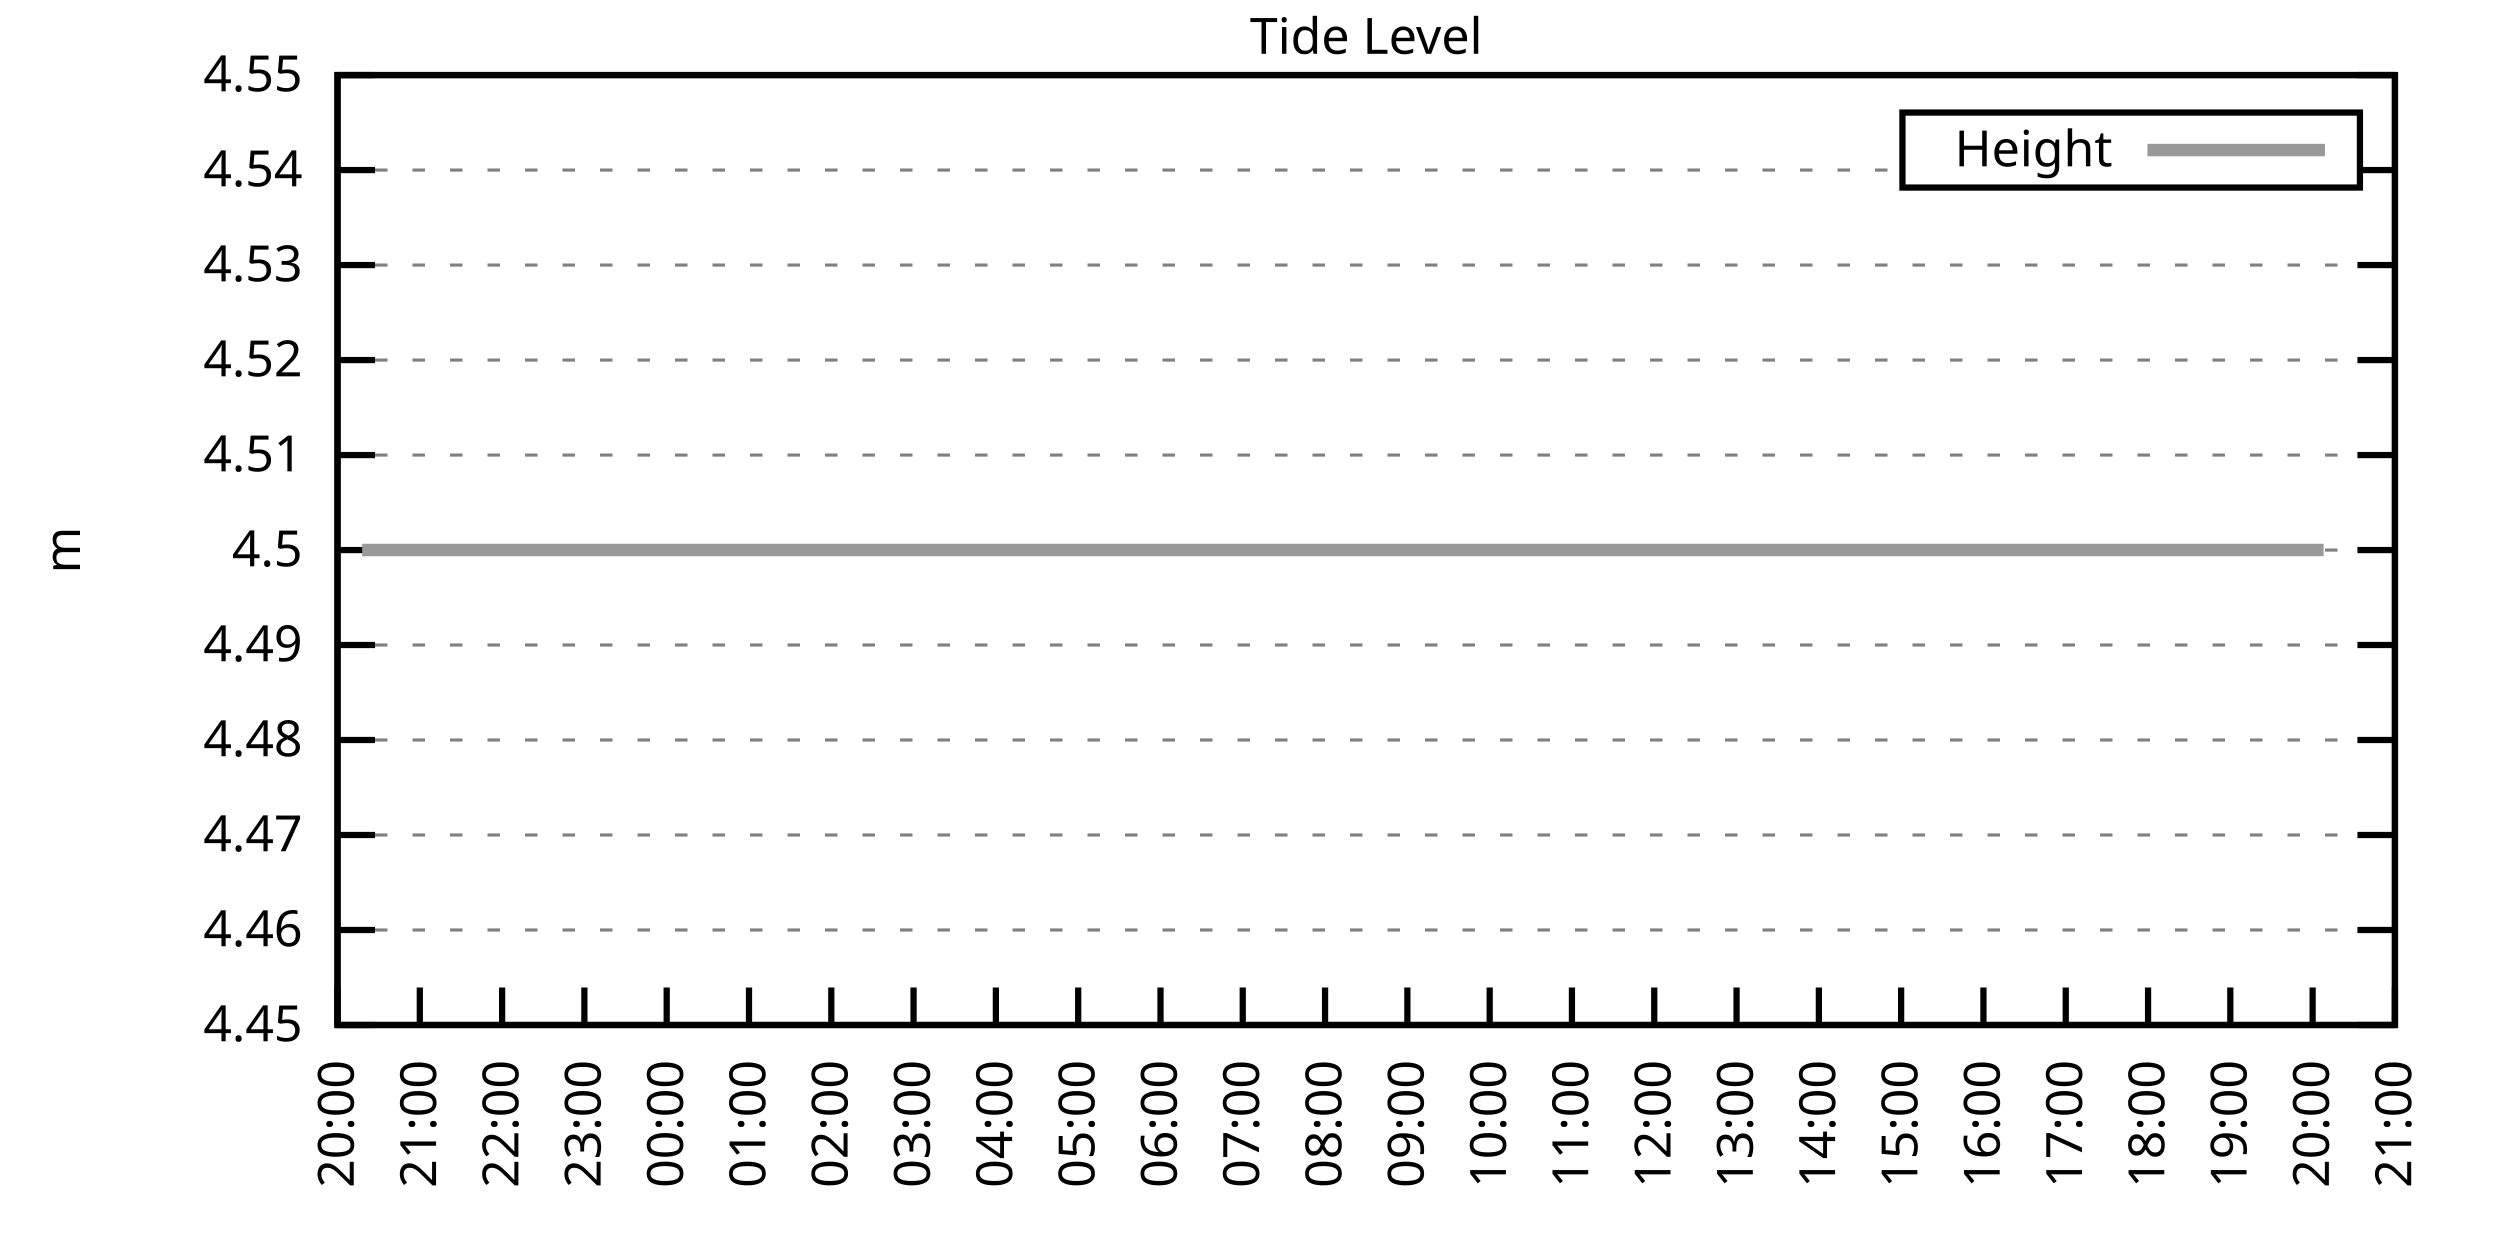
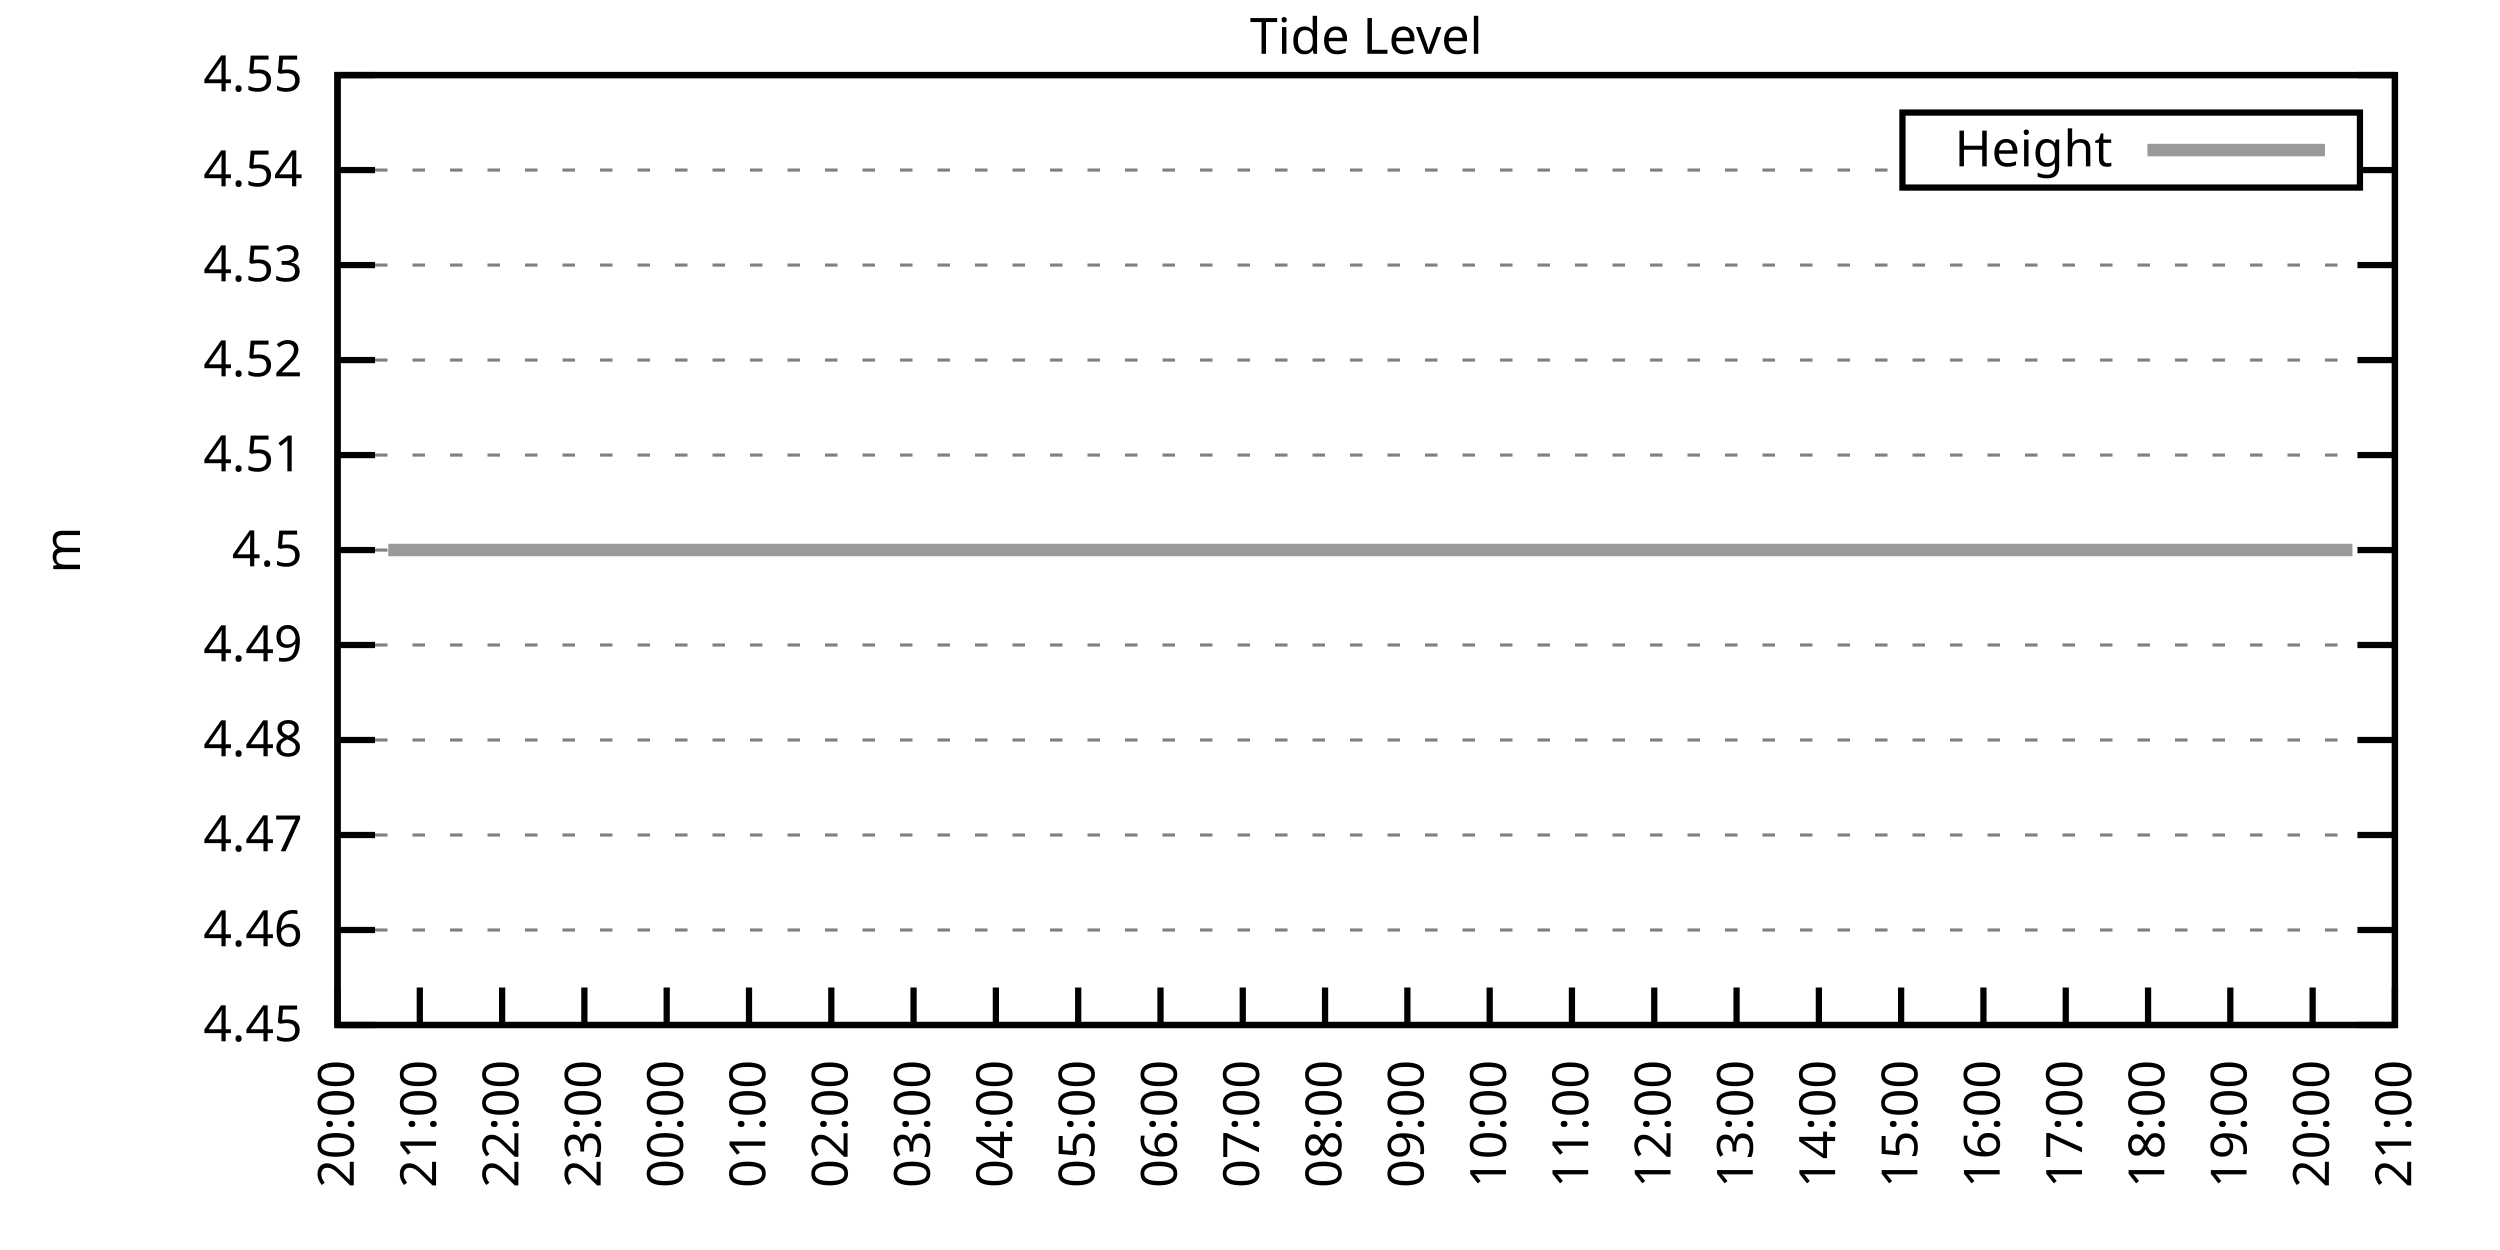
<svg xmlns="http://www.w3.org/2000/svg" xmlns:xlink="http://www.w3.org/1999/xlink" width="400" height="200" viewBox="0 0 400 200">
  <g id="gnuplot_canvas">
    <rect x="0" y="0" width="400" height="200" fill="none" />
    <defs>
      <circle id="gpDot" r="0.5" stroke-width="0.5" stroke="currentColor" />
      <path id="gpPt0" stroke-width="0.333" stroke="currentColor" d="M-1,0 h2 M0,-1 v2" />
      <path id="gpPt1" stroke-width="0.333" stroke="currentColor" d="M-1,-1 L1,1 M1,-1 L-1,1" />
      <path id="gpPt2" stroke-width="0.333" stroke="currentColor" d="M-1,0 L1,0 M0,-1 L0,1 M-1,-1 L1,1 M-1,1 L1,-1" />
      <rect id="gpPt3" stroke-width="0.333" stroke="currentColor" x="-1" y="-1" width="2" height="2" />
      <rect id="gpPt4" stroke-width="0.333" stroke="currentColor" fill="currentColor" x="-1" y="-1" width="2" height="2" />
      <circle id="gpPt5" stroke-width="0.333" stroke="currentColor" cx="0" cy="0" r="1" />
      <use xlink:href="#gpPt5" id="gpPt6" fill="currentColor" stroke="none" />
      <path id="gpPt7" stroke-width="0.333" stroke="currentColor" d="M0,-1.33 L-1.33,0.67 L1.33,0.67 z" />
      <use xlink:href="#gpPt7" id="gpPt8" fill="currentColor" stroke="none" />
      <use xlink:href="#gpPt7" id="gpPt9" stroke="currentColor" transform="rotate(180)" />
      <use xlink:href="#gpPt9" id="gpPt10" fill="currentColor" stroke="none" />
      <use xlink:href="#gpPt3" id="gpPt11" stroke="currentColor" transform="rotate(45)" />
      <use xlink:href="#gpPt11" id="gpPt12" fill="currentColor" stroke="none" />
      <path id="gpPt13" stroke-width="0.333" stroke="currentColor" d="M0,1.330 L1.265,0.411 L0.782,-1.067 L-0.782,-1.076 L-1.265,0.411 z" />
      <use xlink:href="#gpPt13" id="gpPt14" fill="currentColor" stroke="none" />
      <filter id="textbox" filterUnits="objectBoundingBox" x="0" y="0" height="1" width="1">
        <feFlood flood-color="white" flood-opacity="1" result="bgnd" />
        <feComposite in="SourceGraphic" in2="bgnd" operator="atop" />
      </filter>
      <filter id="greybox" filterUnits="objectBoundingBox" x="0" y="0" height="1" width="1">
        <feFlood flood-color="lightgrey" flood-opacity="1" result="grey" />
        <feComposite in="SourceGraphic" in2="grey" operator="atop" />
      </filter>
    </defs>
    <g fill="none" color="white" stroke="currentColor" stroke-width="1.00" stroke-linecap="butt" stroke-linejoin="miter">
</g>
    <g fill="none" color="black" stroke="currentColor" stroke-width="1.00" stroke-linecap="butt" stroke-linejoin="miter">
      <g stroke="none" shape-rendering="crispEdges">
        <polygon fill="rgb(255, 255, 255)" points="54.00,164.00 383.18,164.00 383.18,12.02 54.00,12.02 " />
      </g>
    </g>
    <g fill="none" color="black" stroke="currentColor" stroke-width="1.00" stroke-linecap="butt" stroke-linejoin="miter">
</g>
    <g fill="none" color="black" stroke="black" stroke-width="0.50" stroke-linecap="butt" stroke-linejoin="miter">
</g>
    <g fill="none" color="gray" stroke="currentColor" stroke-width="0.50" stroke-linecap="butt" stroke-linejoin="miter">
      <path stroke="gray" stroke-dasharray="2,4" class="gridline" d="M54.00,164.00 L383.19,164.00  " />
    </g>
    <g fill="none" color="gray" stroke="gray" stroke-width="1.00" stroke-linecap="butt" stroke-linejoin="miter">
</g>
    <g fill="none" color="black" stroke="currentColor" stroke-width="1.00" stroke-linecap="butt" stroke-linejoin="miter">
      <path stroke="black" d="M54.00,164.00 L60.00,164.00 M383.19,164.00 L377.19,164.00  " />
      <g transform="translate(48.40,166.60)" stroke="none" fill="black" font-family="Sans" font-size="8.00" text-anchor="end">
        <text>
          <tspan font-family="Sans"> 4.45</tspan>
        </text>
      </g>
    </g>
    <g fill="none" color="black" stroke="currentColor" stroke-width="1.00" stroke-linecap="butt" stroke-linejoin="miter">
</g>
    <g fill="none" color="black" stroke="black" stroke-width="0.50" stroke-linecap="butt" stroke-linejoin="miter">
</g>
    <g fill="none" color="gray" stroke="currentColor" stroke-width="0.50" stroke-linecap="butt" stroke-linejoin="miter">
      <path stroke="gray" stroke-dasharray="2,4" class="gridline" d="M54.00,148.80 L383.19,148.80  " />
    </g>
    <g fill="none" color="gray" stroke="gray" stroke-width="1.00" stroke-linecap="butt" stroke-linejoin="miter">
</g>
    <g fill="none" color="black" stroke="currentColor" stroke-width="1.00" stroke-linecap="butt" stroke-linejoin="miter">
      <path stroke="black" d="M54.00,148.80 L60.00,148.80 M383.19,148.80 L377.19,148.80  " />
      <g transform="translate(48.40,151.40)" stroke="none" fill="black" font-family="Sans" font-size="8.00" text-anchor="end">
        <text>
          <tspan font-family="Sans"> 4.46</tspan>
        </text>
      </g>
    </g>
    <g fill="none" color="black" stroke="currentColor" stroke-width="1.00" stroke-linecap="butt" stroke-linejoin="miter">
</g>
    <g fill="none" color="black" stroke="black" stroke-width="0.50" stroke-linecap="butt" stroke-linejoin="miter">
</g>
    <g fill="none" color="gray" stroke="currentColor" stroke-width="0.50" stroke-linecap="butt" stroke-linejoin="miter">
      <path stroke="gray" stroke-dasharray="2,4" class="gridline" d="M54.00,133.60 L383.19,133.60  " />
    </g>
    <g fill="none" color="gray" stroke="gray" stroke-width="1.00" stroke-linecap="butt" stroke-linejoin="miter">
</g>
    <g fill="none" color="black" stroke="currentColor" stroke-width="1.00" stroke-linecap="butt" stroke-linejoin="miter">
      <path stroke="black" d="M54.00,133.60 L60.00,133.60 M383.19,133.60 L377.19,133.60  " />
      <g transform="translate(48.40,136.20)" stroke="none" fill="black" font-family="Sans" font-size="8.00" text-anchor="end">
        <text>
          <tspan font-family="Sans"> 4.47</tspan>
        </text>
      </g>
    </g>
    <g fill="none" color="black" stroke="currentColor" stroke-width="1.00" stroke-linecap="butt" stroke-linejoin="miter">
</g>
    <g fill="none" color="black" stroke="black" stroke-width="0.50" stroke-linecap="butt" stroke-linejoin="miter">
</g>
    <g fill="none" color="gray" stroke="currentColor" stroke-width="0.50" stroke-linecap="butt" stroke-linejoin="miter">
      <path stroke="gray" stroke-dasharray="2,4" class="gridline" d="M54.00,118.40 L383.19,118.40  " />
    </g>
    <g fill="none" color="gray" stroke="gray" stroke-width="1.00" stroke-linecap="butt" stroke-linejoin="miter">
</g>
    <g fill="none" color="black" stroke="currentColor" stroke-width="1.00" stroke-linecap="butt" stroke-linejoin="miter">
      <path stroke="black" d="M54.00,118.40 L60.00,118.40 M383.19,118.40 L377.19,118.40  " />
      <g transform="translate(48.40,121.00)" stroke="none" fill="black" font-family="Sans" font-size="8.00" text-anchor="end">
        <text>
          <tspan font-family="Sans"> 4.48</tspan>
        </text>
      </g>
    </g>
    <g fill="none" color="black" stroke="currentColor" stroke-width="1.00" stroke-linecap="butt" stroke-linejoin="miter">
</g>
    <g fill="none" color="black" stroke="black" stroke-width="0.50" stroke-linecap="butt" stroke-linejoin="miter">
</g>
    <g fill="none" color="gray" stroke="currentColor" stroke-width="0.50" stroke-linecap="butt" stroke-linejoin="miter">
      <path stroke="gray" stroke-dasharray="2,4" class="gridline" d="M54.00,103.20 L383.19,103.20  " />
    </g>
    <g fill="none" color="gray" stroke="gray" stroke-width="1.00" stroke-linecap="butt" stroke-linejoin="miter">
</g>
    <g fill="none" color="black" stroke="currentColor" stroke-width="1.00" stroke-linecap="butt" stroke-linejoin="miter">
      <path stroke="black" d="M54.00,103.20 L60.00,103.20 M383.19,103.20 L377.19,103.20  " />
      <g transform="translate(48.40,105.80)" stroke="none" fill="black" font-family="Sans" font-size="8.00" text-anchor="end">
        <text>
          <tspan font-family="Sans"> 4.49</tspan>
        </text>
      </g>
    </g>
    <g fill="none" color="black" stroke="currentColor" stroke-width="1.00" stroke-linecap="butt" stroke-linejoin="miter">
</g>
    <g fill="none" color="black" stroke="black" stroke-width="0.50" stroke-linecap="butt" stroke-linejoin="miter">
</g>
    <g fill="none" color="gray" stroke="currentColor" stroke-width="0.50" stroke-linecap="butt" stroke-linejoin="miter">
      <path stroke="gray" stroke-dasharray="2,4" class="gridline" d="M54.00,88.01 L383.19,88.01  " />
    </g>
    <g fill="none" color="gray" stroke="gray" stroke-width="1.00" stroke-linecap="butt" stroke-linejoin="miter">
</g>
    <g fill="none" color="black" stroke="currentColor" stroke-width="1.00" stroke-linecap="butt" stroke-linejoin="miter">
      <path stroke="black" d="M54.00,88.01 L60.00,88.01 M383.19,88.01 L377.19,88.01  " />
      <g transform="translate(48.40,90.61)" stroke="none" fill="black" font-family="Sans" font-size="8.00" text-anchor="end">
        <text>
          <tspan font-family="Sans"> 4.5</tspan>
        </text>
      </g>
    </g>
    <g fill="none" color="black" stroke="currentColor" stroke-width="1.00" stroke-linecap="butt" stroke-linejoin="miter">
</g>
    <g fill="none" color="black" stroke="black" stroke-width="0.50" stroke-linecap="butt" stroke-linejoin="miter">
</g>
    <g fill="none" color="gray" stroke="currentColor" stroke-width="0.50" stroke-linecap="butt" stroke-linejoin="miter">
      <path stroke="gray" stroke-dasharray="2,4" class="gridline" d="M54.00,72.81 L383.19,72.81  " />
    </g>
    <g fill="none" color="gray" stroke="gray" stroke-width="1.00" stroke-linecap="butt" stroke-linejoin="miter">
</g>
    <g fill="none" color="black" stroke="currentColor" stroke-width="1.00" stroke-linecap="butt" stroke-linejoin="miter">
      <path stroke="black" d="M54.00,72.81 L60.00,72.81 M383.19,72.81 L377.19,72.81  " />
      <g transform="translate(48.40,75.41)" stroke="none" fill="black" font-family="Sans" font-size="8.00" text-anchor="end">
        <text>
          <tspan font-family="Sans"> 4.51</tspan>
        </text>
      </g>
    </g>
    <g fill="none" color="black" stroke="currentColor" stroke-width="1.00" stroke-linecap="butt" stroke-linejoin="miter">
</g>
    <g fill="none" color="black" stroke="black" stroke-width="0.50" stroke-linecap="butt" stroke-linejoin="miter">
</g>
    <g fill="none" color="gray" stroke="currentColor" stroke-width="0.50" stroke-linecap="butt" stroke-linejoin="miter">
      <path stroke="gray" stroke-dasharray="2,4" class="gridline" d="M54.00,57.61 L383.19,57.61  " />
    </g>
    <g fill="none" color="gray" stroke="gray" stroke-width="1.00" stroke-linecap="butt" stroke-linejoin="miter">
</g>
    <g fill="none" color="black" stroke="currentColor" stroke-width="1.00" stroke-linecap="butt" stroke-linejoin="miter">
      <path stroke="black" d="M54.00,57.61 L60.00,57.61 M383.19,57.61 L377.19,57.61  " />
      <g transform="translate(48.40,60.21)" stroke="none" fill="black" font-family="Sans" font-size="8.00" text-anchor="end">
        <text>
          <tspan font-family="Sans"> 4.52</tspan>
        </text>
      </g>
    </g>
    <g fill="none" color="black" stroke="currentColor" stroke-width="1.00" stroke-linecap="butt" stroke-linejoin="miter">
</g>
    <g fill="none" color="black" stroke="black" stroke-width="0.50" stroke-linecap="butt" stroke-linejoin="miter">
</g>
    <g fill="none" color="gray" stroke="currentColor" stroke-width="0.50" stroke-linecap="butt" stroke-linejoin="miter">
      <path stroke="gray" stroke-dasharray="2,4" class="gridline" d="M54.00,42.41 L383.19,42.41  " />
    </g>
    <g fill="none" color="gray" stroke="gray" stroke-width="1.00" stroke-linecap="butt" stroke-linejoin="miter">
</g>
    <g fill="none" color="black" stroke="currentColor" stroke-width="1.00" stroke-linecap="butt" stroke-linejoin="miter">
      <path stroke="black" d="M54.00,42.41 L60.00,42.41 M383.19,42.41 L377.19,42.41  " />
      <g transform="translate(48.40,45.01)" stroke="none" fill="black" font-family="Sans" font-size="8.00" text-anchor="end">
        <text>
          <tspan font-family="Sans"> 4.53</tspan>
        </text>
      </g>
    </g>
    <g fill="none" color="black" stroke="currentColor" stroke-width="1.00" stroke-linecap="butt" stroke-linejoin="miter">
</g>
    <g fill="none" color="black" stroke="black" stroke-width="0.50" stroke-linecap="butt" stroke-linejoin="miter">
</g>
    <g fill="none" color="gray" stroke="currentColor" stroke-width="0.50" stroke-linecap="butt" stroke-linejoin="miter">
      <path stroke="gray" stroke-dasharray="2,4" class="gridline" d="M54.00,27.21 L304.39,27.21 M377.59,27.21 L383.19,27.21  " />
    </g>
    <g fill="none" color="gray" stroke="gray" stroke-width="1.00" stroke-linecap="butt" stroke-linejoin="miter">
</g>
    <g fill="none" color="black" stroke="currentColor" stroke-width="1.00" stroke-linecap="butt" stroke-linejoin="miter">
      <path stroke="black" d="M54.00,27.21 L60.00,27.21 M383.19,27.21 L377.19,27.21  " />
      <g transform="translate(48.40,29.81)" stroke="none" fill="black" font-family="Sans" font-size="8.00" text-anchor="end">
        <text>
          <tspan font-family="Sans"> 4.54</tspan>
        </text>
      </g>
    </g>
    <g fill="none" color="black" stroke="currentColor" stroke-width="1.00" stroke-linecap="butt" stroke-linejoin="miter">
</g>
    <g fill="none" color="black" stroke="black" stroke-width="0.50" stroke-linecap="butt" stroke-linejoin="miter">
</g>
    <g fill="none" color="gray" stroke="currentColor" stroke-width="0.50" stroke-linecap="butt" stroke-linejoin="miter">
      <path stroke="gray" stroke-dasharray="2,4" class="gridline" d="M54.00,12.01 L383.19,12.01  " />
    </g>
    <g fill="none" color="gray" stroke="gray" stroke-width="1.00" stroke-linecap="butt" stroke-linejoin="miter">
</g>
    <g fill="none" color="black" stroke="currentColor" stroke-width="1.00" stroke-linecap="butt" stroke-linejoin="miter">
      <path stroke="black" d="M54.00,12.01 L60.00,12.01 M383.19,12.01 L377.19,12.01  " />
      <g transform="translate(48.40,14.61)" stroke="none" fill="black" font-family="Sans" font-size="8.00" text-anchor="end">
        <text>
          <tspan font-family="Sans"> 4.55</tspan>
        </text>
      </g>
    </g>
    <g fill="none" color="black" stroke="currentColor" stroke-width="1.00" stroke-linecap="butt" stroke-linejoin="miter">
      <path stroke="black" d="M54.00,164.00 L54.00,158.00  " />
      <g transform="translate(56.60,169.60) rotate(270.00)" stroke="none" fill="black" font-family="Sans" font-size="8.00" text-anchor="end">
        <text>
          <tspan font-family="Sans">20:00</tspan>
        </text>
      </g>
    </g>
    <g fill="none" color="black" stroke="currentColor" stroke-width="1.00" stroke-linecap="butt" stroke-linejoin="miter">
      <path stroke="black" d="M67.17,164.00 L67.17,158.00  " />
      <g transform="translate(69.77,169.60) rotate(270.00)" stroke="none" fill="black" font-family="Sans" font-size="8.00" text-anchor="end">
        <text>
          <tspan font-family="Sans">21:00</tspan>
        </text>
      </g>
    </g>
    <g fill="none" color="black" stroke="currentColor" stroke-width="1.00" stroke-linecap="butt" stroke-linejoin="miter">
      <path stroke="black" d="M80.34,164.00 L80.34,158.00  " />
      <g transform="translate(82.94,169.60) rotate(270.00)" stroke="none" fill="black" font-family="Sans" font-size="8.00" text-anchor="end">
        <text>
          <tspan font-family="Sans">22:00</tspan>
        </text>
      </g>
    </g>
    <g fill="none" color="black" stroke="currentColor" stroke-width="1.00" stroke-linecap="butt" stroke-linejoin="miter">
      <path stroke="black" d="M93.50,164.00 L93.50,158.00  " />
      <g transform="translate(96.10,169.60) rotate(270.00)" stroke="none" fill="black" font-family="Sans" font-size="8.00" text-anchor="end">
        <text>
          <tspan font-family="Sans">23:00</tspan>
        </text>
      </g>
    </g>
    <g fill="none" color="black" stroke="currentColor" stroke-width="1.00" stroke-linecap="butt" stroke-linejoin="miter">
      <path stroke="black" d="M106.67,164.00 L106.67,158.00  " />
      <g transform="translate(109.27,169.60) rotate(270.00)" stroke="none" fill="black" font-family="Sans" font-size="8.00" text-anchor="end">
        <text>
          <tspan font-family="Sans">00:00</tspan>
        </text>
      </g>
    </g>
    <g fill="none" color="black" stroke="currentColor" stroke-width="1.00" stroke-linecap="butt" stroke-linejoin="miter">
      <path stroke="black" d="M119.84,164.00 L119.84,158.00  " />
      <g transform="translate(122.44,169.60) rotate(270.00)" stroke="none" fill="black" font-family="Sans" font-size="8.00" text-anchor="end">
        <text>
          <tspan font-family="Sans">01:00</tspan>
        </text>
      </g>
    </g>
    <g fill="none" color="black" stroke="currentColor" stroke-width="1.00" stroke-linecap="butt" stroke-linejoin="miter">
      <path stroke="black" d="M133.01,164.00 L133.01,158.00  " />
      <g transform="translate(135.61,169.60) rotate(270.00)" stroke="none" fill="black" font-family="Sans" font-size="8.00" text-anchor="end">
        <text>
          <tspan font-family="Sans">02:00</tspan>
        </text>
      </g>
    </g>
    <g fill="none" color="black" stroke="currentColor" stroke-width="1.00" stroke-linecap="butt" stroke-linejoin="miter">
      <path stroke="black" d="M146.17,164.00 L146.17,158.00  " />
      <g transform="translate(148.77,169.60) rotate(270.00)" stroke="none" fill="black" font-family="Sans" font-size="8.00" text-anchor="end">
        <text>
          <tspan font-family="Sans">03:00</tspan>
        </text>
      </g>
    </g>
    <g fill="none" color="black" stroke="currentColor" stroke-width="1.00" stroke-linecap="butt" stroke-linejoin="miter">
      <path stroke="black" d="M159.34,164.00 L159.34,158.00  " />
      <g transform="translate(161.94,169.60) rotate(270.00)" stroke="none" fill="black" font-family="Sans" font-size="8.00" text-anchor="end">
        <text>
          <tspan font-family="Sans">04:00</tspan>
        </text>
      </g>
    </g>
    <g fill="none" color="black" stroke="currentColor" stroke-width="1.00" stroke-linecap="butt" stroke-linejoin="miter">
      <path stroke="black" d="M172.51,164.00 L172.51,158.00  " />
      <g transform="translate(175.11,169.60) rotate(270.00)" stroke="none" fill="black" font-family="Sans" font-size="8.00" text-anchor="end">
        <text>
          <tspan font-family="Sans">05:00</tspan>
        </text>
      </g>
    </g>
    <g fill="none" color="black" stroke="currentColor" stroke-width="1.00" stroke-linecap="butt" stroke-linejoin="miter">
      <path stroke="black" d="M185.68,164.00 L185.68,158.00  " />
      <g transform="translate(188.28,169.60) rotate(270.00)" stroke="none" fill="black" font-family="Sans" font-size="8.00" text-anchor="end">
        <text>
          <tspan font-family="Sans">06:00</tspan>
        </text>
      </g>
    </g>
    <g fill="none" color="black" stroke="currentColor" stroke-width="1.00" stroke-linecap="butt" stroke-linejoin="miter">
      <path stroke="black" d="M198.84,164.00 L198.84,158.00  " />
      <g transform="translate(201.44,169.60) rotate(270.00)" stroke="none" fill="black" font-family="Sans" font-size="8.00" text-anchor="end">
        <text>
          <tspan font-family="Sans">07:00</tspan>
        </text>
      </g>
    </g>
    <g fill="none" color="black" stroke="currentColor" stroke-width="1.00" stroke-linecap="butt" stroke-linejoin="miter">
      <path stroke="black" d="M212.01,164.00 L212.01,158.00  " />
      <g transform="translate(214.61,169.60) rotate(270.00)" stroke="none" fill="black" font-family="Sans" font-size="8.00" text-anchor="end">
        <text>
          <tspan font-family="Sans">08:00</tspan>
        </text>
      </g>
    </g>
    <g fill="none" color="black" stroke="currentColor" stroke-width="1.00" stroke-linecap="butt" stroke-linejoin="miter">
      <path stroke="black" d="M225.18,164.00 L225.18,158.00  " />
      <g transform="translate(227.78,169.60) rotate(270.00)" stroke="none" fill="black" font-family="Sans" font-size="8.00" text-anchor="end">
        <text>
          <tspan font-family="Sans">09:00</tspan>
        </text>
      </g>
    </g>
    <g fill="none" color="black" stroke="currentColor" stroke-width="1.00" stroke-linecap="butt" stroke-linejoin="miter">
      <path stroke="black" d="M238.35,164.00 L238.35,158.00  " />
      <g transform="translate(240.95,169.60) rotate(270.00)" stroke="none" fill="black" font-family="Sans" font-size="8.00" text-anchor="end">
        <text>
          <tspan font-family="Sans">10:00</tspan>
        </text>
      </g>
    </g>
    <g fill="none" color="black" stroke="currentColor" stroke-width="1.00" stroke-linecap="butt" stroke-linejoin="miter">
      <path stroke="black" d="M251.51,164.00 L251.51,158.00  " />
      <g transform="translate(254.11,169.60) rotate(270.00)" stroke="none" fill="black" font-family="Sans" font-size="8.00" text-anchor="end">
        <text>
          <tspan font-family="Sans">11:00</tspan>
        </text>
      </g>
    </g>
    <g fill="none" color="black" stroke="currentColor" stroke-width="1.00" stroke-linecap="butt" stroke-linejoin="miter">
      <path stroke="black" d="M264.68,164.00 L264.68,158.00  " />
      <g transform="translate(267.28,169.60) rotate(270.00)" stroke="none" fill="black" font-family="Sans" font-size="8.00" text-anchor="end">
        <text>
          <tspan font-family="Sans">12:00</tspan>
        </text>
      </g>
    </g>
    <g fill="none" color="black" stroke="currentColor" stroke-width="1.00" stroke-linecap="butt" stroke-linejoin="miter">
      <path stroke="black" d="M277.85,164.00 L277.85,158.00  " />
      <g transform="translate(280.45,169.60) rotate(270.00)" stroke="none" fill="black" font-family="Sans" font-size="8.00" text-anchor="end">
        <text>
          <tspan font-family="Sans">13:00</tspan>
        </text>
      </g>
    </g>
    <g fill="none" color="black" stroke="currentColor" stroke-width="1.00" stroke-linecap="butt" stroke-linejoin="miter">
      <path stroke="black" d="M291.02,164.00 L291.02,158.00  " />
      <g transform="translate(293.62,169.60) rotate(270.00)" stroke="none" fill="black" font-family="Sans" font-size="8.00" text-anchor="end">
        <text>
          <tspan font-family="Sans">14:00</tspan>
        </text>
      </g>
    </g>
    <g fill="none" color="black" stroke="currentColor" stroke-width="1.00" stroke-linecap="butt" stroke-linejoin="miter">
      <path stroke="black" d="M304.18,164.00 L304.18,158.00  " />
      <g transform="translate(306.78,169.60) rotate(270.00)" stroke="none" fill="black" font-family="Sans" font-size="8.00" text-anchor="end">
        <text>
          <tspan font-family="Sans">15:00</tspan>
        </text>
      </g>
    </g>
    <g fill="none" color="black" stroke="currentColor" stroke-width="1.00" stroke-linecap="butt" stroke-linejoin="miter">
      <path stroke="black" d="M317.35,164.00 L317.35,158.00  " />
      <g transform="translate(319.95,169.60) rotate(270.00)" stroke="none" fill="black" font-family="Sans" font-size="8.00" text-anchor="end">
        <text>
          <tspan font-family="Sans">16:00</tspan>
        </text>
      </g>
    </g>
    <g fill="none" color="black" stroke="currentColor" stroke-width="1.00" stroke-linecap="butt" stroke-linejoin="miter">
      <path stroke="black" d="M330.52,164.00 L330.52,158.00  " />
      <g transform="translate(333.12,169.60) rotate(270.00)" stroke="none" fill="black" font-family="Sans" font-size="8.00" text-anchor="end">
        <text>
          <tspan font-family="Sans">17:00</tspan>
        </text>
      </g>
    </g>
    <g fill="none" color="black" stroke="currentColor" stroke-width="1.00" stroke-linecap="butt" stroke-linejoin="miter">
      <path stroke="black" d="M343.69,164.00 L343.69,158.00  " />
      <g transform="translate(346.29,169.60) rotate(270.00)" stroke="none" fill="black" font-family="Sans" font-size="8.00" text-anchor="end">
        <text>
          <tspan font-family="Sans">18:00</tspan>
        </text>
      </g>
    </g>
    <g fill="none" color="black" stroke="currentColor" stroke-width="1.00" stroke-linecap="butt" stroke-linejoin="miter">
      <path stroke="black" d="M356.85,164.00 L356.85,158.00  " />
      <g transform="translate(359.45,169.60) rotate(270.00)" stroke="none" fill="black" font-family="Sans" font-size="8.00" text-anchor="end">
        <text>
          <tspan font-family="Sans">19:00</tspan>
        </text>
      </g>
    </g>
    <g fill="none" color="black" stroke="currentColor" stroke-width="1.00" stroke-linecap="butt" stroke-linejoin="miter">
      <path stroke="black" d="M370.02,164.00 L370.02,158.00  " />
      <g transform="translate(372.62,169.60) rotate(270.00)" stroke="none" fill="black" font-family="Sans" font-size="8.00" text-anchor="end">
        <text>
          <tspan font-family="Sans">20:00</tspan>
        </text>
      </g>
    </g>
    <g fill="none" color="black" stroke="currentColor" stroke-width="1.00" stroke-linecap="butt" stroke-linejoin="miter">
      <path stroke="black" d="M383.19,164.00 L383.19,158.00  " />
      <g transform="translate(385.79,169.60) rotate(270.00)" stroke="none" fill="black" font-family="Sans" font-size="8.00" text-anchor="end">
        <text>
          <tspan font-family="Sans">21:00</tspan>
        </text>
      </g>
    </g>
    <g fill="none" color="black" stroke="currentColor" stroke-width="1.00" stroke-linecap="butt" stroke-linejoin="miter">
</g>
    <g fill="none" color="black" stroke="currentColor" stroke-width="1.00" stroke-linecap="butt" stroke-linejoin="miter">
      <path stroke="black" d="M54.00,12.01 L54.00,164.00 L383.19,164.00 L383.19,12.01 L54.00,12.01 Z  " />
    </g>
    <g fill="none" color="black" stroke="currentColor" stroke-width="1.00" stroke-linecap="butt" stroke-linejoin="miter">
</g>
    <g fill="none" color="black" stroke="currentColor" stroke-width="1.00" stroke-linecap="butt" stroke-linejoin="miter">
      <path stroke="black" d="M304.39,30.01 L304.39,18.01 L377.59,18.01 L377.59,30.01 L304.39,30.01 Z  " />
    </g>
    <g id="Tide_level_plot_1">
      <g fill="none" color="white" stroke="black" stroke-width="2.00" stroke-linecap="butt" stroke-linejoin="miter">
</g>
      <g fill="none" color="black" stroke="currentColor" stroke-width="2.00" stroke-linecap="butt" stroke-linejoin="miter">
        <g transform="translate(337.99,26.61)" stroke="none" fill="black" font-family="Sans" font-size="8.00" text-anchor="end">
          <text>
            <tspan font-family="Sans">Height</tspan>
          </text>
        </g>
      </g>
      <g fill="none" color="black" stroke="currentColor" stroke-width="2.00" stroke-linecap="butt" stroke-linejoin="miter">
-         <path stroke="rgb(153, 153, 153)" d="M343.59,24.01 L371.99,24.01 M57.95,88.00 L60.36,88.00 L62.12,88.00 L64.53,88.00 L66.51,88.00 L69.14,88.00   L70.90,88.00 L73.09,88.00 L75.73,88.00 L77.48,88.00 L79.90,88.00 L82.09,88.00 L84.50,88.00 L86.26,88.00   L88.67,88.00 L90.87,88.00 L93.28,88.00 L95.48,88.00 L97.45,88.00 L99.65,88.00 L102.06,88.00 L104.26,88.00   L106.45,88.00 L108.43,88.00 L110.84,88.00 L112.60,88.00 L115.23,88.00 L117.20,88.00 L119.62,88.00 L121.37,88.00   L123.35,88.00 L125.76,88.00 L127.74,88.00 L130.15,88.00 L132.79,88.00 L134.54,88.00 L136.30,88.00 L139.15,88.00   L141.56,88.00 L143.76,88.00 L145.73,88.00 L147.93,88.00 L150.34,88.00 L152.54,88.00 L154.51,88.00 L156.93,88.00   L158.68,88.00 L160.88,88.00 L163.07,88.00 L165.49,88.00 L167.68,88.00 L169.87,88.00 L171.85,88.00 L174.48,88.00   L176.46,88.00 L178.87,88.00 L180.63,88.00 L183.26,88.00 L185.02,88.00 L187.43,88.00 L189.85,88.00 L191.60,88.00   L194.02,88.00 L195.99,88.00 L198.40,88.00 L200.60,88.00 L203.01,88.00 L204.99,88.00 L206.96,88.00 L209.60,88.00   L211.35,88.00 L213.77,88.00 L218.16,88.00 L220.35,88.00 L222.76,88.00 L224.74,88.00 L227.15,88.00 L229.13,88.00   L231.54,88.00 L233.52,88.00 L235.71,88.00 L238.13,88.00 L240.10,88.00 L242.52,88.00 L244.27,88.00 L246.91,88.00   L248.66,88.00 L251.29,88.00 L253.27,88.00 L255.68,88.00 L257.88,88.00 L259.85,88.00 L262.05,88.00 L264.02,88.00   L266.44,88.00 L268.85,88.00 L271.05,88.00 L273.02,88.00 L275.44,88.00 L277.63,88.00 L279.60,88.00 L282.02,88.00   L283.99,88.00 L286.19,88.00 L288.60,88.00 L290.58,88.00 L292.99,88.00 L295.19,88.00 L297.16,88.00 L299.58,88.00   L301.77,88.00 L303.53,88.00 L306.16,88.00 L307.92,88.00 L310.11,88.00 L312.52,88.00 L314.72,88.00 L317.13,88.00   L319.33,88.00 L321.30,88.00 L323.50,88.00 L325.91,88.00 L327.89,88.00 L329.86,88.00 L332.49,88.00 L334.25,88.00   L336.88,88.00 L338.86,88.00 L341.27,88.00 L343.47,88.00 L345.44,88.00 L347.64,88.00 L350.05,88.00 L352.03,88.00   L354.44,88.00 L356.42,88.00 L358.83,88.00 L360.59,88.00 L363.00,88.00 L365.41,88.00 L367.17,88.00 L369.80,88.00   L371.78,88.00  " />
+         <path stroke="rgb(153, 153, 153)" d="M343.59,24.01 L371.99,24.01 M62.12,88.00 L64.53,88.00 L66.51,88.00 L69.14,88.00 L70.90,88.00 L73.09,88.00   L75.73,88.00 L77.48,88.00 L79.90,88.00 L82.09,88.00 L84.50,88.00 L86.26,88.00 L88.67,88.00 L90.87,88.00   L93.28,88.00 L95.48,88.00 L97.45,88.00 L99.65,88.00 L102.06,88.00 L104.26,88.00 L106.45,88.00 L108.43,88.00   L110.84,88.00 L112.60,88.00 L115.23,88.00 L117.20,88.00 L119.62,88.00 L121.37,88.00 L123.35,88.00 L125.76,88.00   L127.74,88.00 L130.15,88.00 L132.79,88.00 L134.54,88.00 L136.30,88.00 L139.15,88.00 L141.56,88.00 L143.76,88.00   L145.73,88.00 L147.93,88.00 L150.34,88.00 L152.54,88.00 L154.51,88.00 L156.93,88.00 L158.68,88.00 L160.88,88.00   L163.07,88.00 L165.49,88.00 L167.68,88.00 L169.87,88.00 L171.85,88.00 L174.48,88.00 L176.46,88.00 L178.87,88.00   L180.63,88.00 L183.26,88.00 L185.02,88.00 L187.43,88.00 L189.85,88.00 L191.60,88.00 L194.02,88.00 L195.99,88.00   L198.40,88.00 L200.60,88.00 L203.01,88.00 L204.99,88.00 L206.96,88.00 L209.60,88.00 L211.35,88.00 L213.77,88.00   L218.16,88.00 L220.35,88.00 L222.76,88.00 L224.74,88.00 L227.15,88.00 L229.13,88.00 L231.54,88.00 L233.52,88.00   L235.71,88.00 L238.13,88.00 L240.10,88.00 L242.52,88.00 L244.27,88.00 L246.91,88.00 L248.66,88.00 L251.29,88.00   L253.27,88.00 L255.68,88.00 L257.88,88.00 L259.85,88.00 L262.05,88.00 L264.02,88.00 L266.44,88.00 L268.85,88.00   L271.05,88.00 L273.02,88.00 L275.44,88.00 L277.63,88.00 L279.60,88.00 L282.02,88.00 L283.99,88.00 L286.19,88.00   L288.60,88.00 L290.58,88.00 L292.99,88.00 L295.19,88.00 L297.16,88.00 L299.58,88.00 L301.77,88.00 L303.53,88.00   L306.16,88.00 L307.92,88.00 L310.11,88.00 L312.52,88.00 L314.72,88.00 L317.13,88.00 L319.33,88.00 L321.30,88.00   L323.50,88.00 L325.91,88.00 L327.89,88.00 L329.86,88.00 L332.49,88.00 L334.25,88.00 L336.88,88.00 L338.86,88.00   L341.27,88.00 L343.47,88.00 L345.44,88.00 L347.64,88.00 L350.05,88.00 L352.03,88.00 L354.44,88.00 L356.42,88.00   L358.83,88.00 L360.59,88.00 L363.00,88.00 L365.41,88.00 L367.17,88.00 L369.80,88.00 L371.78,88.00 L373.75,88.00   L376.39,88.00  " />
      </g>
    </g>
    <g fill="none" color="black" stroke="currentColor" stroke-width="2.00" stroke-linecap="butt" stroke-linejoin="miter">
</g>
    <g fill="none" color="black" stroke="black" stroke-width="1.00" stroke-linecap="butt" stroke-linejoin="miter">
</g>
    <g fill="none" color="black" stroke="currentColor" stroke-width="1.00" stroke-linecap="butt" stroke-linejoin="miter">
      <path stroke="black" d="M54.00,12.01 L54.00,164.00 L383.19,164.00 L383.19,12.01 L54.00,12.01 Z  " />
      <g transform="translate(12.80,88.01) rotate(270.00)" stroke="none" fill="black" font-family="Sans" font-size="8.00" text-anchor="middle">
        <text>
          <tspan font-family="Sans">m</tspan>
        </text>
      </g>
    </g>
    <g fill="none" color="black" stroke="currentColor" stroke-width="1.00" stroke-linecap="butt" stroke-linejoin="miter">
</g>
    <g fill="none" color="black" stroke="currentColor" stroke-width="1.00" stroke-linecap="butt" stroke-linejoin="miter">
      <g transform="translate(218.59,8.61)" stroke="none" fill="black" font-family="Sans" font-size="8.00" text-anchor="middle">
        <text>
          <tspan font-family="Sans">Tide Level</tspan>
        </text>
      </g>
    </g>
    <g fill="none" color="black" stroke="currentColor" stroke-width="1.00" stroke-linecap="butt" stroke-linejoin="miter">
</g>
  </g>
</svg>
